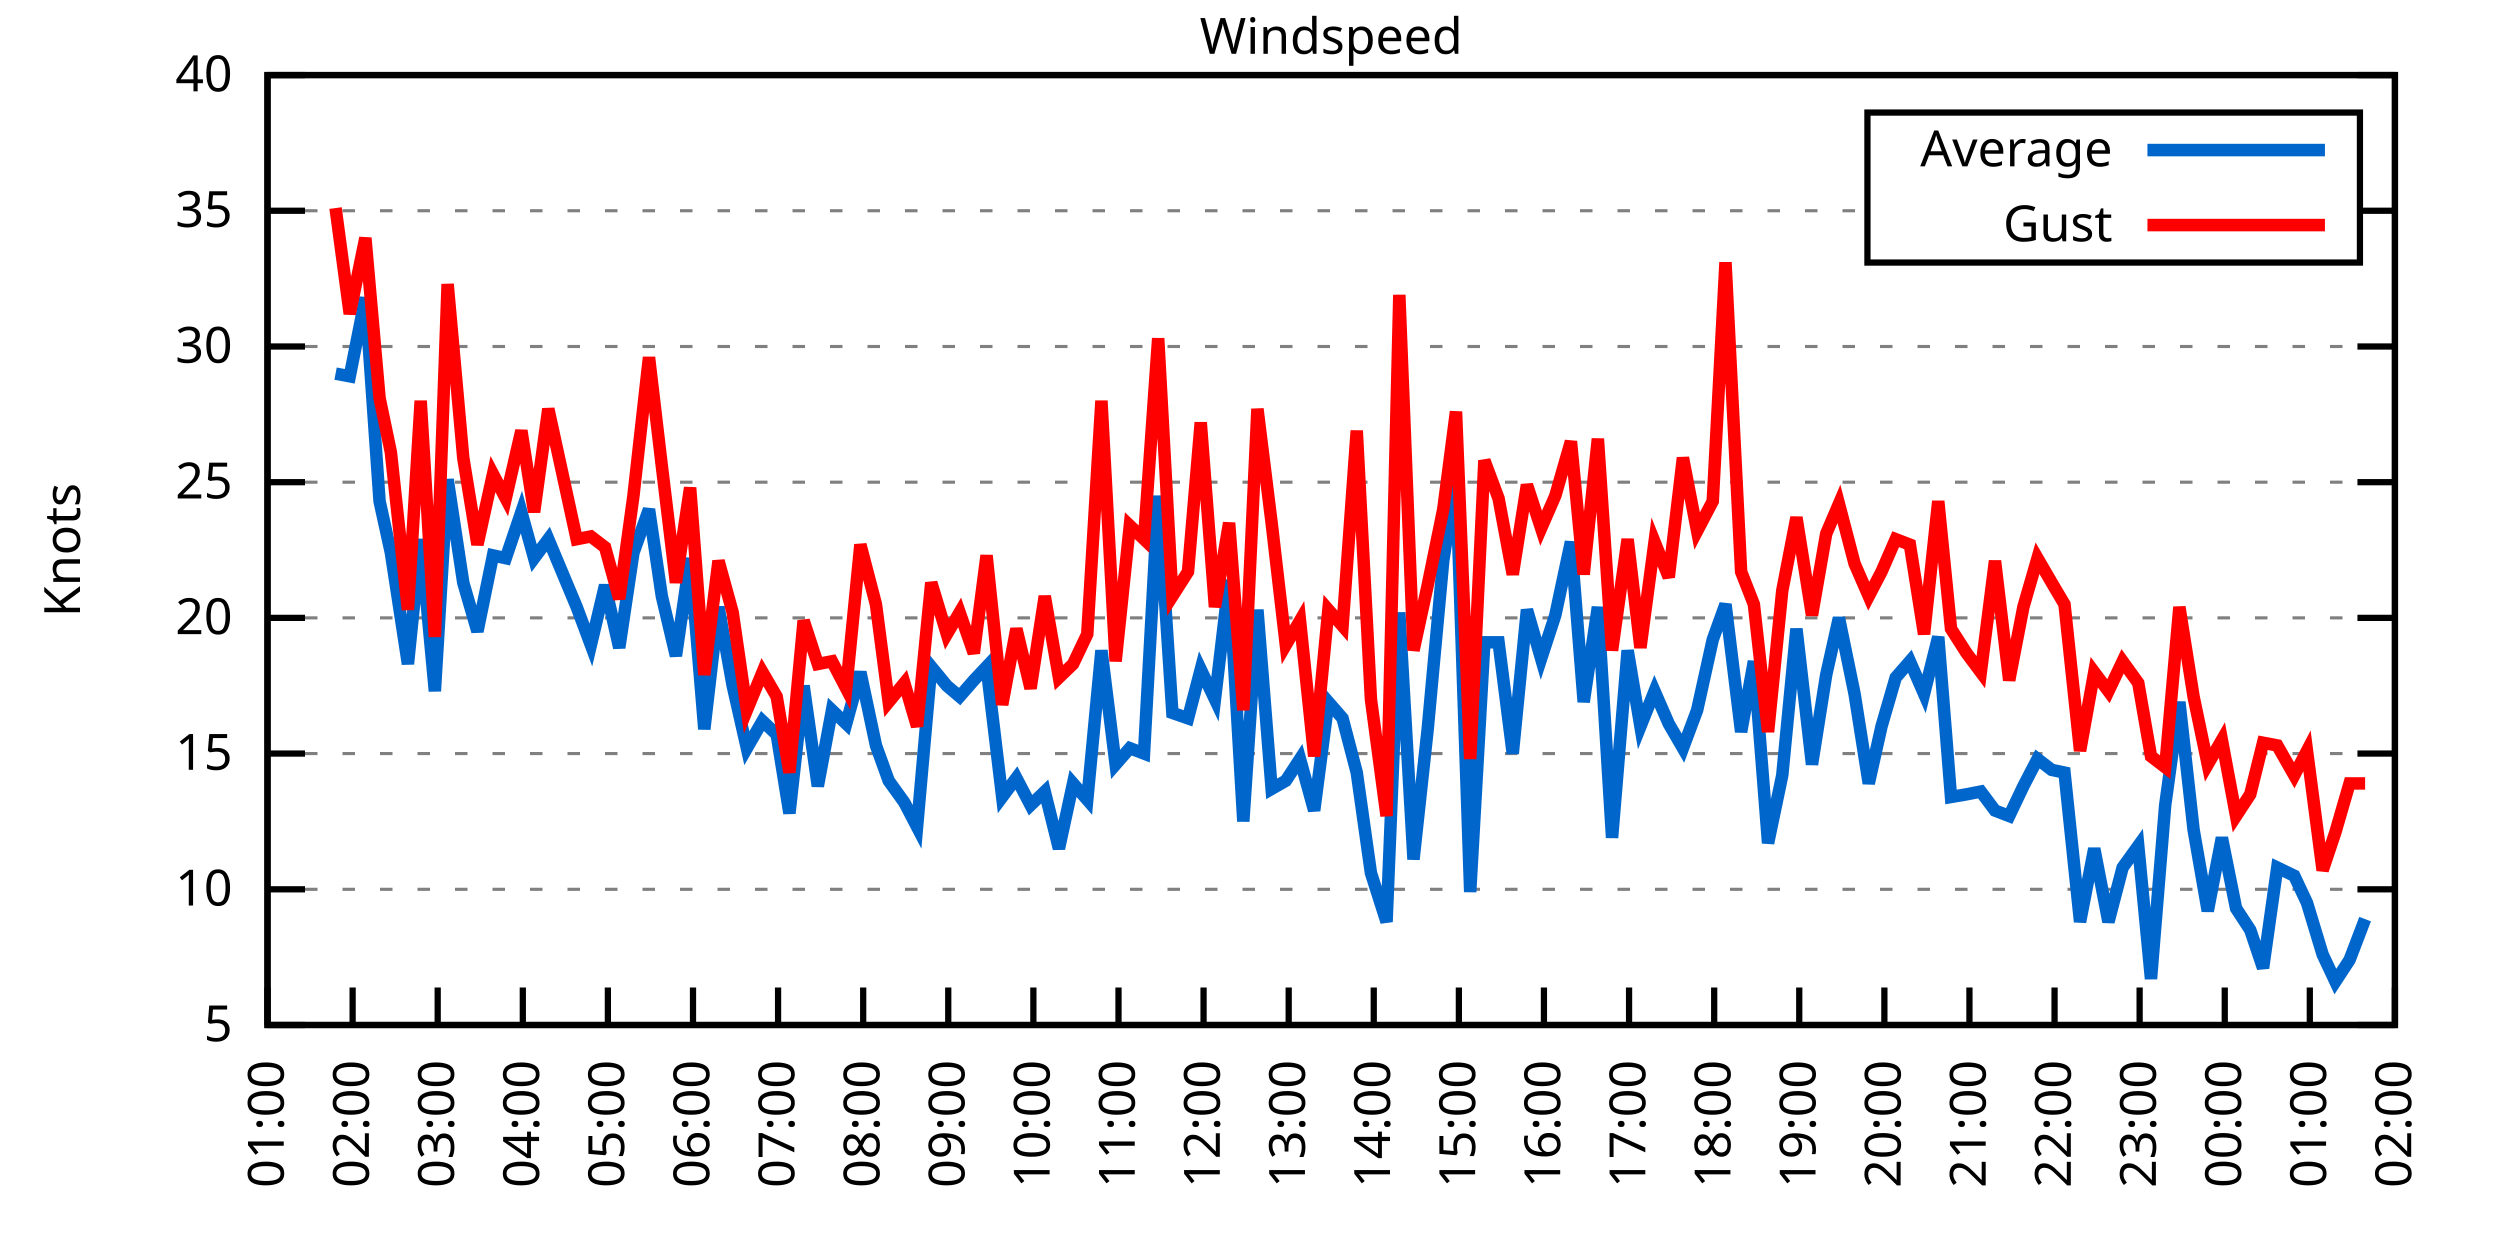
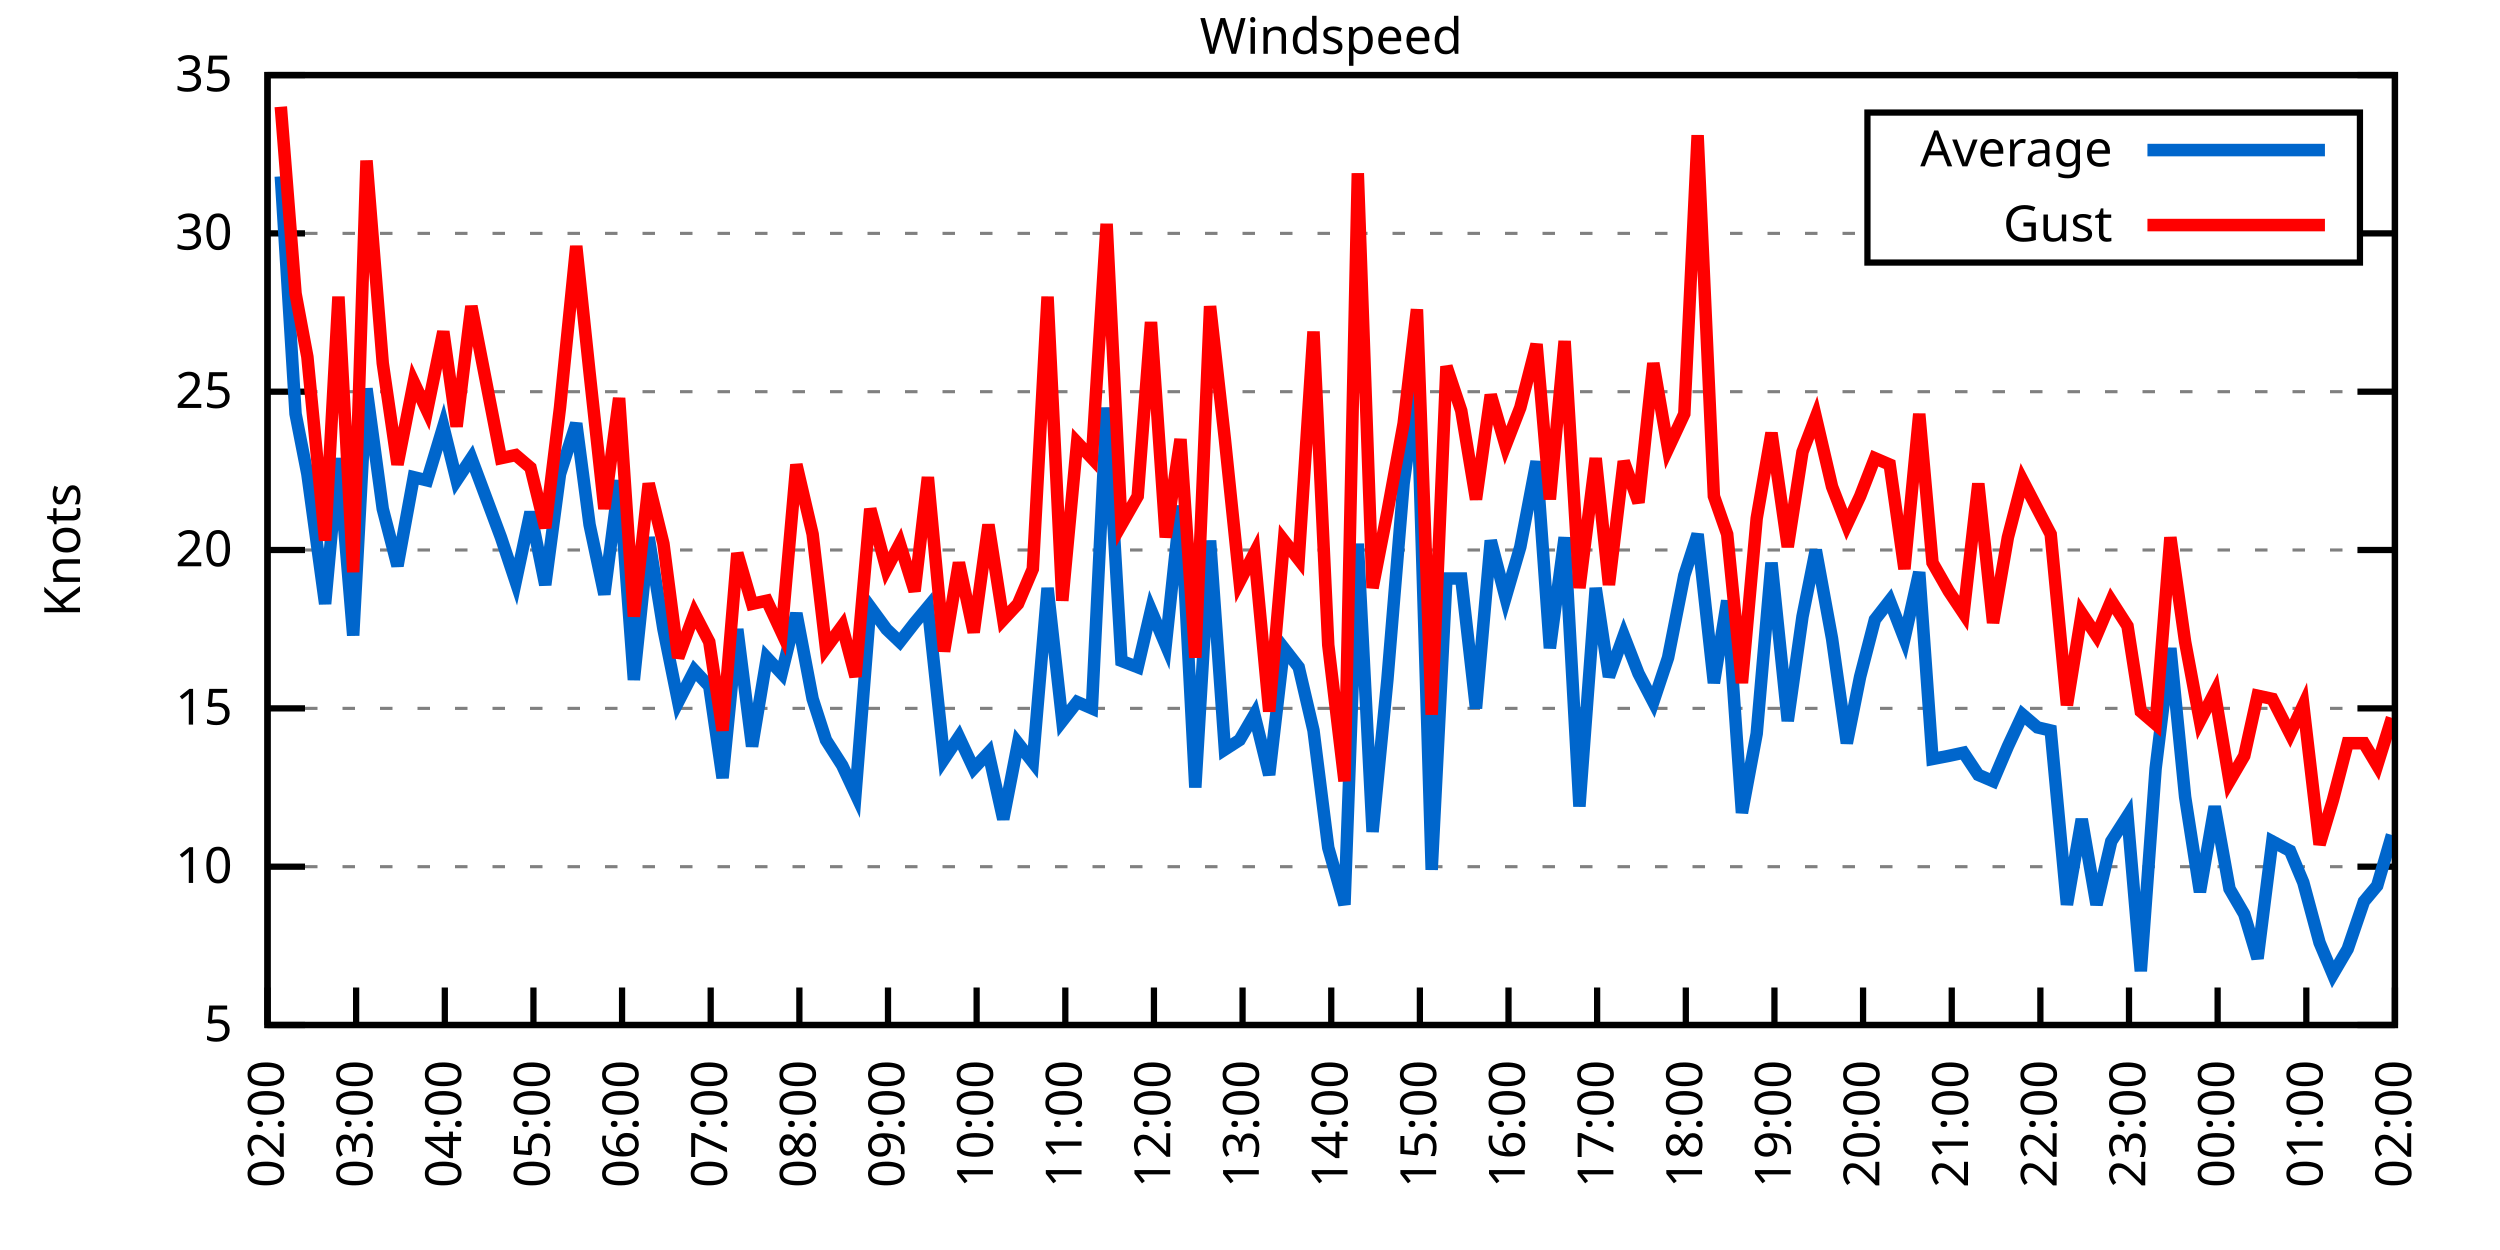
<svg xmlns="http://www.w3.org/2000/svg" xmlns:xlink="http://www.w3.org/1999/xlink" width="400" height="200" viewBox="0 0 400 200">
  <g id="gnuplot_canvas">
    <rect x="0" y="0" width="400" height="200" fill="none" />
    <defs>
      <circle id="gpDot" r="0.5" stroke-width="0.5" stroke="currentColor" />
      <path id="gpPt0" stroke-width="0.333" stroke="currentColor" d="M-1,0 h2 M0,-1 v2" />
      <path id="gpPt1" stroke-width="0.333" stroke="currentColor" d="M-1,-1 L1,1 M1,-1 L-1,1" />
      <path id="gpPt2" stroke-width="0.333" stroke="currentColor" d="M-1,0 L1,0 M0,-1 L0,1 M-1,-1 L1,1 M-1,1 L1,-1" />
      <rect id="gpPt3" stroke-width="0.333" stroke="currentColor" x="-1" y="-1" width="2" height="2" />
      <rect id="gpPt4" stroke-width="0.333" stroke="currentColor" fill="currentColor" x="-1" y="-1" width="2" height="2" />
      <circle id="gpPt5" stroke-width="0.333" stroke="currentColor" cx="0" cy="0" r="1" />
      <use xlink:href="#gpPt5" id="gpPt6" fill="currentColor" stroke="none" />
      <path id="gpPt7" stroke-width="0.333" stroke="currentColor" d="M0,-1.33 L-1.33,0.67 L1.33,0.67 z" />
      <use xlink:href="#gpPt7" id="gpPt8" fill="currentColor" stroke="none" />
      <use xlink:href="#gpPt7" id="gpPt9" stroke="currentColor" transform="rotate(180)" />
      <use xlink:href="#gpPt9" id="gpPt10" fill="currentColor" stroke="none" />
      <use xlink:href="#gpPt3" id="gpPt11" stroke="currentColor" transform="rotate(45)" />
      <use xlink:href="#gpPt11" id="gpPt12" fill="currentColor" stroke="none" />
      <path id="gpPt13" stroke-width="0.333" stroke="currentColor" d="M0,1.330 L1.265,0.411 L0.782,-1.067 L-0.782,-1.076 L-1.265,0.411 z" />
      <use xlink:href="#gpPt13" id="gpPt14" fill="currentColor" stroke="none" />
      <filter id="textbox" filterUnits="objectBoundingBox" x="0" y="0" height="1" width="1">
        <feFlood flood-color="white" flood-opacity="1" result="bgnd" />
        <feComposite in="SourceGraphic" in2="bgnd" operator="atop" />
      </filter>
      <filter id="greybox" filterUnits="objectBoundingBox" x="0" y="0" height="1" width="1">
        <feFlood flood-color="lightgrey" flood-opacity="1" result="grey" />
        <feComposite in="SourceGraphic" in2="grey" operator="atop" />
      </filter>
    </defs>
    <g fill="none" color="white" stroke="currentColor" stroke-width="1.00" stroke-linecap="butt" stroke-linejoin="miter">
</g>
    <g fill="none" color="black" stroke="currentColor" stroke-width="1.00" stroke-linecap="butt" stroke-linejoin="miter">
      <g stroke="none" shape-rendering="crispEdges">
        <polygon fill="rgb(255, 255, 255)" points="42.80,164.00 383.18,164.00 383.18,12.02 42.80,12.02 " />
      </g>
    </g>
    <g fill="none" color="black" stroke="currentColor" stroke-width="1.00" stroke-linecap="butt" stroke-linejoin="miter">
</g>
    <g fill="none" color="black" stroke="black" stroke-width="0.50" stroke-linecap="butt" stroke-linejoin="miter">
</g>
    <g fill="none" color="gray" stroke="currentColor" stroke-width="0.50" stroke-linecap="butt" stroke-linejoin="miter">
      <path stroke="gray" stroke-dasharray="2,4" class="gridline" d="M42.80,164.00 L383.19,164.00  " />
    </g>
    <g fill="none" color="gray" stroke="gray" stroke-width="1.00" stroke-linecap="butt" stroke-linejoin="miter">
</g>
    <g fill="none" color="black" stroke="currentColor" stroke-width="1.00" stroke-linecap="butt" stroke-linejoin="miter">
      <path stroke="black" d="M42.80,164.00 L48.80,164.00 M383.19,164.00 L377.19,164.00  " />
      <g transform="translate(37.20,166.60)" stroke="none" fill="black" font-family="Sans" font-size="8.00" text-anchor="end">
        <text>
          <tspan font-family="Sans"> 5</tspan>
        </text>
      </g>
    </g>
    <g fill="none" color="black" stroke="currentColor" stroke-width="1.00" stroke-linecap="butt" stroke-linejoin="miter">
</g>
    <g fill="none" color="black" stroke="black" stroke-width="0.50" stroke-linecap="butt" stroke-linejoin="miter">
</g>
    <g fill="none" color="gray" stroke="currentColor" stroke-width="0.50" stroke-linecap="butt" stroke-linejoin="miter">
-       <path stroke="gray" stroke-dasharray="2,4" class="gridline" d="M42.80,142.29 L383.19,142.29  " />
-     </g>
-     <g fill="none" color="gray" stroke="gray" stroke-width="1.00" stroke-linecap="butt" stroke-linejoin="miter">
- </g>
-     <g fill="none" color="black" stroke="currentColor" stroke-width="1.00" stroke-linecap="butt" stroke-linejoin="miter">
-       <path stroke="black" d="M42.80,142.29 L48.80,142.29 M383.19,142.29 L377.19,142.29  " />
-       <g transform="translate(37.20,144.89)" stroke="none" fill="black" font-family="Sans" font-size="8.00" text-anchor="end">
+       <path stroke="gray" stroke-dasharray="2,4" class="gridline" d="M42.80,138.67 L383.19,138.67  " />
+     </g>
+     <g fill="none" color="gray" stroke="gray" stroke-width="1.00" stroke-linecap="butt" stroke-linejoin="miter">
+ </g>
+     <g fill="none" color="black" stroke="currentColor" stroke-width="1.00" stroke-linecap="butt" stroke-linejoin="miter">
+       <path stroke="black" d="M42.80,138.67 L48.80,138.67 M383.19,138.67 L377.19,138.67  " />
+       <g transform="translate(37.20,141.27)" stroke="none" fill="black" font-family="Sans" font-size="8.00" text-anchor="end">
        <text>
          <tspan font-family="Sans"> 10</tspan>
        </text>
      </g>
    </g>
    <g fill="none" color="black" stroke="currentColor" stroke-width="1.00" stroke-linecap="butt" stroke-linejoin="miter">
</g>
    <g fill="none" color="black" stroke="black" stroke-width="0.50" stroke-linecap="butt" stroke-linejoin="miter">
</g>
    <g fill="none" color="gray" stroke="currentColor" stroke-width="0.50" stroke-linecap="butt" stroke-linejoin="miter">
-       <path stroke="gray" stroke-dasharray="2,4" class="gridline" d="M42.80,120.57 L383.19,120.57  " />
-     </g>
-     <g fill="none" color="gray" stroke="gray" stroke-width="1.00" stroke-linecap="butt" stroke-linejoin="miter">
- </g>
-     <g fill="none" color="black" stroke="currentColor" stroke-width="1.00" stroke-linecap="butt" stroke-linejoin="miter">
-       <path stroke="black" d="M42.80,120.57 L48.80,120.57 M383.19,120.57 L377.19,120.57  " />
-       <g transform="translate(37.20,123.17)" stroke="none" fill="black" font-family="Sans" font-size="8.00" text-anchor="end">
+       <path stroke="gray" stroke-dasharray="2,4" class="gridline" d="M42.80,113.34 L383.19,113.34  " />
+     </g>
+     <g fill="none" color="gray" stroke="gray" stroke-width="1.00" stroke-linecap="butt" stroke-linejoin="miter">
+ </g>
+     <g fill="none" color="black" stroke="currentColor" stroke-width="1.00" stroke-linecap="butt" stroke-linejoin="miter">
+       <path stroke="black" d="M42.80,113.34 L48.80,113.34 M383.19,113.34 L377.19,113.34  " />
+       <g transform="translate(37.20,115.94)" stroke="none" fill="black" font-family="Sans" font-size="8.00" text-anchor="end">
        <text>
          <tspan font-family="Sans"> 15</tspan>
        </text>
      </g>
    </g>
    <g fill="none" color="black" stroke="currentColor" stroke-width="1.00" stroke-linecap="butt" stroke-linejoin="miter">
</g>
    <g fill="none" color="black" stroke="black" stroke-width="0.50" stroke-linecap="butt" stroke-linejoin="miter">
</g>
    <g fill="none" color="gray" stroke="currentColor" stroke-width="0.50" stroke-linecap="butt" stroke-linejoin="miter">
-       <path stroke="gray" stroke-dasharray="2,4" class="gridline" d="M42.80,98.86 L383.19,98.86  " />
-     </g>
-     <g fill="none" color="gray" stroke="gray" stroke-width="1.00" stroke-linecap="butt" stroke-linejoin="miter">
- </g>
-     <g fill="none" color="black" stroke="currentColor" stroke-width="1.00" stroke-linecap="butt" stroke-linejoin="miter">
-       <path stroke="black" d="M42.80,98.86 L48.80,98.86 M383.19,98.86 L377.19,98.86  " />
-       <g transform="translate(37.20,101.46)" stroke="none" fill="black" font-family="Sans" font-size="8.00" text-anchor="end">
+       <path stroke="gray" stroke-dasharray="2,4" class="gridline" d="M42.80,88.00 L383.19,88.00  " />
+     </g>
+     <g fill="none" color="gray" stroke="gray" stroke-width="1.00" stroke-linecap="butt" stroke-linejoin="miter">
+ </g>
+     <g fill="none" color="black" stroke="currentColor" stroke-width="1.00" stroke-linecap="butt" stroke-linejoin="miter">
+       <path stroke="black" d="M42.80,88.00 L48.80,88.00 M383.19,88.00 L377.19,88.00  " />
+       <g transform="translate(37.20,90.60)" stroke="none" fill="black" font-family="Sans" font-size="8.00" text-anchor="end">
        <text>
          <tspan font-family="Sans"> 20</tspan>
        </text>
      </g>
    </g>
    <g fill="none" color="black" stroke="currentColor" stroke-width="1.00" stroke-linecap="butt" stroke-linejoin="miter">
</g>
    <g fill="none" color="black" stroke="black" stroke-width="0.50" stroke-linecap="butt" stroke-linejoin="miter">
</g>
    <g fill="none" color="gray" stroke="currentColor" stroke-width="0.50" stroke-linecap="butt" stroke-linejoin="miter">
-       <path stroke="gray" stroke-dasharray="2,4" class="gridline" d="M42.80,77.15 L383.19,77.15  " />
-     </g>
-     <g fill="none" color="gray" stroke="gray" stroke-width="1.00" stroke-linecap="butt" stroke-linejoin="miter">
- </g>
-     <g fill="none" color="black" stroke="currentColor" stroke-width="1.00" stroke-linecap="butt" stroke-linejoin="miter">
-       <path stroke="black" d="M42.80,77.15 L48.80,77.15 M383.19,77.15 L377.19,77.15  " />
-       <g transform="translate(37.20,79.75)" stroke="none" fill="black" font-family="Sans" font-size="8.00" text-anchor="end">
+       <path stroke="gray" stroke-dasharray="2,4" class="gridline" d="M42.80,62.67 L383.19,62.67  " />
+     </g>
+     <g fill="none" color="gray" stroke="gray" stroke-width="1.00" stroke-linecap="butt" stroke-linejoin="miter">
+ </g>
+     <g fill="none" color="black" stroke="currentColor" stroke-width="1.00" stroke-linecap="butt" stroke-linejoin="miter">
+       <path stroke="black" d="M42.80,62.67 L48.80,62.67 M383.19,62.67 L377.19,62.67  " />
+       <g transform="translate(37.20,65.27)" stroke="none" fill="black" font-family="Sans" font-size="8.00" text-anchor="end">
        <text>
          <tspan font-family="Sans"> 25</tspan>
        </text>
      </g>
    </g>
    <g fill="none" color="black" stroke="currentColor" stroke-width="1.00" stroke-linecap="butt" stroke-linejoin="miter">
</g>
    <g fill="none" color="black" stroke="black" stroke-width="0.50" stroke-linecap="butt" stroke-linejoin="miter">
</g>
    <g fill="none" color="gray" stroke="currentColor" stroke-width="0.50" stroke-linecap="butt" stroke-linejoin="miter">
-       <path stroke="gray" stroke-dasharray="2,4" class="gridline" d="M42.80,55.44 L383.19,55.44  " />
-     </g>
-     <g fill="none" color="gray" stroke="gray" stroke-width="1.00" stroke-linecap="butt" stroke-linejoin="miter">
- </g>
-     <g fill="none" color="black" stroke="currentColor" stroke-width="1.00" stroke-linecap="butt" stroke-linejoin="miter">
-       <path stroke="black" d="M42.80,55.44 L48.80,55.44 M383.19,55.44 L377.19,55.44  " />
-       <g transform="translate(37.20,58.04)" stroke="none" fill="black" font-family="Sans" font-size="8.00" text-anchor="end">
+       <path stroke="gray" stroke-dasharray="2,4" class="gridline" d="M42.80,37.34 L298.79,37.34 M377.59,37.34 L383.19,37.34  " />
+     </g>
+     <g fill="none" color="gray" stroke="gray" stroke-width="1.00" stroke-linecap="butt" stroke-linejoin="miter">
+ </g>
+     <g fill="none" color="black" stroke="currentColor" stroke-width="1.00" stroke-linecap="butt" stroke-linejoin="miter">
+       <path stroke="black" d="M42.80,37.34 L48.80,37.34 M383.19,37.34 L377.19,37.34  " />
+       <g transform="translate(37.20,39.94)" stroke="none" fill="black" font-family="Sans" font-size="8.00" text-anchor="end">
        <text>
          <tspan font-family="Sans"> 30</tspan>
-         </text>
-       </g>
-     </g>
-     <g fill="none" color="black" stroke="currentColor" stroke-width="1.00" stroke-linecap="butt" stroke-linejoin="miter">
- </g>
-     <g fill="none" color="black" stroke="black" stroke-width="0.50" stroke-linecap="butt" stroke-linejoin="miter">
- </g>
-     <g fill="none" color="gray" stroke="currentColor" stroke-width="0.50" stroke-linecap="butt" stroke-linejoin="miter">
-       <path stroke="gray" stroke-dasharray="2,4" class="gridline" d="M42.80,33.72 L298.79,33.72 M377.59,33.72 L383.19,33.72  " />
-     </g>
-     <g fill="none" color="gray" stroke="gray" stroke-width="1.00" stroke-linecap="butt" stroke-linejoin="miter">
- </g>
-     <g fill="none" color="black" stroke="currentColor" stroke-width="1.00" stroke-linecap="butt" stroke-linejoin="miter">
-       <path stroke="black" d="M42.80,33.72 L48.80,33.72 M383.19,33.72 L377.19,33.72  " />
-       <g transform="translate(37.20,36.32)" stroke="none" fill="black" font-family="Sans" font-size="8.00" text-anchor="end">
-         <text>
-           <tspan font-family="Sans"> 35</tspan>
        </text>
      </g>
    </g>
    <g fill="none" color="black" stroke="currentColor" stroke-width="1.00" stroke-linecap="butt" stroke-linejoin="miter">
</g>
    <g fill="none" color="black" stroke="black" stroke-width="0.50" stroke-linecap="butt" stroke-linejoin="miter">
</g>
    <g fill="none" color="gray" stroke="currentColor" stroke-width="0.50" stroke-linecap="butt" stroke-linejoin="miter">
      <path stroke="gray" stroke-dasharray="2,4" class="gridline" d="M42.80,12.01 L383.19,12.01  " />
    </g>
    <g fill="none" color="gray" stroke="gray" stroke-width="1.00" stroke-linecap="butt" stroke-linejoin="miter">
</g>
    <g fill="none" color="black" stroke="currentColor" stroke-width="1.00" stroke-linecap="butt" stroke-linejoin="miter">
      <path stroke="black" d="M42.80,12.01 L48.80,12.01 M383.19,12.01 L377.19,12.01  " />
      <g transform="translate(37.20,14.61)" stroke="none" fill="black" font-family="Sans" font-size="8.00" text-anchor="end">
        <text>
-           <tspan font-family="Sans"> 40</tspan>
+           <tspan font-family="Sans"> 35</tspan>
        </text>
      </g>
    </g>
    <g fill="none" color="black" stroke="currentColor" stroke-width="1.00" stroke-linecap="butt" stroke-linejoin="miter">
      <path stroke="black" d="M42.80,164.00 L42.80,158.00  " />
      <g transform="translate(45.40,169.60) rotate(270.00)" stroke="none" fill="black" font-family="Sans" font-size="8.00" text-anchor="end">
        <text>
-           <tspan font-family="Sans">01:00</tspan>
-         </text>
-       </g>
-     </g>
-     <g fill="none" color="black" stroke="currentColor" stroke-width="1.00" stroke-linecap="butt" stroke-linejoin="miter">
-       <path stroke="black" d="M56.42,164.00 L56.42,158.00  " />
-       <g transform="translate(59.02,169.60) rotate(270.00)" stroke="none" fill="black" font-family="Sans" font-size="8.00" text-anchor="end">
-         <text>
          <tspan font-family="Sans">02:00</tspan>
        </text>
      </g>
    </g>
    <g fill="none" color="black" stroke="currentColor" stroke-width="1.00" stroke-linecap="butt" stroke-linejoin="miter">
-       <path stroke="black" d="M70.03,164.00 L70.03,158.00  " />
-       <g transform="translate(72.63,169.60) rotate(270.00)" stroke="none" fill="black" font-family="Sans" font-size="8.00" text-anchor="end">
+       <path stroke="black" d="M56.98,164.00 L56.98,158.00  " />
+       <g transform="translate(59.58,169.60) rotate(270.00)" stroke="none" fill="black" font-family="Sans" font-size="8.00" text-anchor="end">
        <text>
          <tspan font-family="Sans">03:00</tspan>
        </text>
      </g>
    </g>
    <g fill="none" color="black" stroke="currentColor" stroke-width="1.00" stroke-linecap="butt" stroke-linejoin="miter">
-       <path stroke="black" d="M83.65,164.00 L83.65,158.00  " />
-       <g transform="translate(86.25,169.60) rotate(270.00)" stroke="none" fill="black" font-family="Sans" font-size="8.00" text-anchor="end">
+       <path stroke="black" d="M71.17,164.00 L71.17,158.00  " />
+       <g transform="translate(73.77,169.60) rotate(270.00)" stroke="none" fill="black" font-family="Sans" font-size="8.00" text-anchor="end">
        <text>
          <tspan font-family="Sans">04:00</tspan>
        </text>
      </g>
    </g>
    <g fill="none" color="black" stroke="currentColor" stroke-width="1.00" stroke-linecap="butt" stroke-linejoin="miter">
-       <path stroke="black" d="M97.26,164.00 L97.26,158.00  " />
-       <g transform="translate(99.86,169.60) rotate(270.00)" stroke="none" fill="black" font-family="Sans" font-size="8.00" text-anchor="end">
+       <path stroke="black" d="M85.35,164.00 L85.35,158.00  " />
+       <g transform="translate(87.95,169.60) rotate(270.00)" stroke="none" fill="black" font-family="Sans" font-size="8.00" text-anchor="end">
        <text>
          <tspan font-family="Sans">05:00</tspan>
        </text>
      </g>
    </g>
    <g fill="none" color="black" stroke="currentColor" stroke-width="1.00" stroke-linecap="butt" stroke-linejoin="miter">
-       <path stroke="black" d="M110.88,164.00 L110.88,158.00  " />
-       <g transform="translate(113.48,169.60) rotate(270.00)" stroke="none" fill="black" font-family="Sans" font-size="8.00" text-anchor="end">
+       <path stroke="black" d="M99.53,164.00 L99.53,158.00  " />
+       <g transform="translate(102.13,169.60) rotate(270.00)" stroke="none" fill="black" font-family="Sans" font-size="8.00" text-anchor="end">
        <text>
          <tspan font-family="Sans">06:00</tspan>
        </text>
      </g>
    </g>
    <g fill="none" color="black" stroke="currentColor" stroke-width="1.00" stroke-linecap="butt" stroke-linejoin="miter">
-       <path stroke="black" d="M124.49,164.00 L124.49,158.00  " />
-       <g transform="translate(127.09,169.60) rotate(270.00)" stroke="none" fill="black" font-family="Sans" font-size="8.00" text-anchor="end">
+       <path stroke="black" d="M113.71,164.00 L113.71,158.00  " />
+       <g transform="translate(116.31,169.60) rotate(270.00)" stroke="none" fill="black" font-family="Sans" font-size="8.00" text-anchor="end">
        <text>
          <tspan font-family="Sans">07:00</tspan>
        </text>
      </g>
    </g>
    <g fill="none" color="black" stroke="currentColor" stroke-width="1.00" stroke-linecap="butt" stroke-linejoin="miter">
-       <path stroke="black" d="M138.11,164.00 L138.11,158.00  " />
-       <g transform="translate(140.71,169.60) rotate(270.00)" stroke="none" fill="black" font-family="Sans" font-size="8.00" text-anchor="end">
+       <path stroke="black" d="M127.90,164.00 L127.90,158.00  " />
+       <g transform="translate(130.50,169.60) rotate(270.00)" stroke="none" fill="black" font-family="Sans" font-size="8.00" text-anchor="end">
        <text>
          <tspan font-family="Sans">08:00</tspan>
        </text>
      </g>
    </g>
    <g fill="none" color="black" stroke="currentColor" stroke-width="1.00" stroke-linecap="butt" stroke-linejoin="miter">
-       <path stroke="black" d="M151.72,164.00 L151.72,158.00  " />
-       <g transform="translate(154.32,169.60) rotate(270.00)" stroke="none" fill="black" font-family="Sans" font-size="8.00" text-anchor="end">
+       <path stroke="black" d="M142.08,164.00 L142.08,158.00  " />
+       <g transform="translate(144.68,169.60) rotate(270.00)" stroke="none" fill="black" font-family="Sans" font-size="8.00" text-anchor="end">
        <text>
          <tspan font-family="Sans">09:00</tspan>
        </text>
      </g>
    </g>
    <g fill="none" color="black" stroke="currentColor" stroke-width="1.00" stroke-linecap="butt" stroke-linejoin="miter">
-       <path stroke="black" d="M165.34,164.00 L165.34,158.00  " />
-       <g transform="translate(167.94,169.60) rotate(270.00)" stroke="none" fill="black" font-family="Sans" font-size="8.00" text-anchor="end">
+       <path stroke="black" d="M156.26,164.00 L156.26,158.00  " />
+       <g transform="translate(158.86,169.60) rotate(270.00)" stroke="none" fill="black" font-family="Sans" font-size="8.00" text-anchor="end">
        <text>
          <tspan font-family="Sans">10:00</tspan>
        </text>
      </g>
    </g>
    <g fill="none" color="black" stroke="currentColor" stroke-width="1.00" stroke-linecap="butt" stroke-linejoin="miter">
-       <path stroke="black" d="M178.96,164.00 L178.96,158.00  " />
-       <g transform="translate(181.56,169.60) rotate(270.00)" stroke="none" fill="black" font-family="Sans" font-size="8.00" text-anchor="end">
+       <path stroke="black" d="M170.45,164.00 L170.45,158.00  " />
+       <g transform="translate(173.05,169.60) rotate(270.00)" stroke="none" fill="black" font-family="Sans" font-size="8.00" text-anchor="end">
        <text>
          <tspan font-family="Sans">11:00</tspan>
        </text>
      </g>
    </g>
    <g fill="none" color="black" stroke="currentColor" stroke-width="1.00" stroke-linecap="butt" stroke-linejoin="miter">
-       <path stroke="black" d="M192.57,164.00 L192.57,158.00  " />
-       <g transform="translate(195.17,169.60) rotate(270.00)" stroke="none" fill="black" font-family="Sans" font-size="8.00" text-anchor="end">
+       <path stroke="black" d="M184.63,164.00 L184.63,158.00  " />
+       <g transform="translate(187.23,169.60) rotate(270.00)" stroke="none" fill="black" font-family="Sans" font-size="8.00" text-anchor="end">
        <text>
          <tspan font-family="Sans">12:00</tspan>
        </text>
      </g>
    </g>
    <g fill="none" color="black" stroke="currentColor" stroke-width="1.00" stroke-linecap="butt" stroke-linejoin="miter">
-       <path stroke="black" d="M206.19,164.00 L206.19,158.00  " />
-       <g transform="translate(208.79,169.60) rotate(270.00)" stroke="none" fill="black" font-family="Sans" font-size="8.00" text-anchor="end">
+       <path stroke="black" d="M198.81,164.00 L198.81,158.00  " />
+       <g transform="translate(201.41,169.60) rotate(270.00)" stroke="none" fill="black" font-family="Sans" font-size="8.00" text-anchor="end">
        <text>
          <tspan font-family="Sans">13:00</tspan>
        </text>
      </g>
    </g>
    <g fill="none" color="black" stroke="currentColor" stroke-width="1.00" stroke-linecap="butt" stroke-linejoin="miter">
-       <path stroke="black" d="M219.80,164.00 L219.80,158.00  " />
-       <g transform="translate(222.40,169.60) rotate(270.00)" stroke="none" fill="black" font-family="Sans" font-size="8.00" text-anchor="end">
+       <path stroke="black" d="M213.00,164.00 L213.00,158.00  " />
+       <g transform="translate(215.60,169.60) rotate(270.00)" stroke="none" fill="black" font-family="Sans" font-size="8.00" text-anchor="end">
        <text>
          <tspan font-family="Sans">14:00</tspan>
        </text>
      </g>
    </g>
    <g fill="none" color="black" stroke="currentColor" stroke-width="1.00" stroke-linecap="butt" stroke-linejoin="miter">
-       <path stroke="black" d="M233.42,164.00 L233.42,158.00  " />
-       <g transform="translate(236.02,169.60) rotate(270.00)" stroke="none" fill="black" font-family="Sans" font-size="8.00" text-anchor="end">
+       <path stroke="black" d="M227.18,164.00 L227.18,158.00  " />
+       <g transform="translate(229.78,169.60) rotate(270.00)" stroke="none" fill="black" font-family="Sans" font-size="8.00" text-anchor="end">
        <text>
          <tspan font-family="Sans">15:00</tspan>
        </text>
      </g>
    </g>
    <g fill="none" color="black" stroke="currentColor" stroke-width="1.00" stroke-linecap="butt" stroke-linejoin="miter">
-       <path stroke="black" d="M247.03,164.00 L247.03,158.00  " />
-       <g transform="translate(249.63,169.60) rotate(270.00)" stroke="none" fill="black" font-family="Sans" font-size="8.00" text-anchor="end">
+       <path stroke="black" d="M241.36,164.00 L241.36,158.00  " />
+       <g transform="translate(243.96,169.60) rotate(270.00)" stroke="none" fill="black" font-family="Sans" font-size="8.00" text-anchor="end">
        <text>
          <tspan font-family="Sans">16:00</tspan>
        </text>
      </g>
    </g>
    <g fill="none" color="black" stroke="currentColor" stroke-width="1.00" stroke-linecap="butt" stroke-linejoin="miter">
-       <path stroke="black" d="M260.65,164.00 L260.65,158.00  " />
-       <g transform="translate(263.25,169.60) rotate(270.00)" stroke="none" fill="black" font-family="Sans" font-size="8.00" text-anchor="end">
+       <path stroke="black" d="M255.54,164.00 L255.54,158.00  " />
+       <g transform="translate(258.14,169.60) rotate(270.00)" stroke="none" fill="black" font-family="Sans" font-size="8.00" text-anchor="end">
        <text>
          <tspan font-family="Sans">17:00</tspan>
        </text>
      </g>
    </g>
    <g fill="none" color="black" stroke="currentColor" stroke-width="1.00" stroke-linecap="butt" stroke-linejoin="miter">
-       <path stroke="black" d="M274.27,164.00 L274.27,158.00  " />
-       <g transform="translate(276.87,169.60) rotate(270.00)" stroke="none" fill="black" font-family="Sans" font-size="8.00" text-anchor="end">
+       <path stroke="black" d="M269.73,164.00 L269.73,158.00  " />
+       <g transform="translate(272.33,169.60) rotate(270.00)" stroke="none" fill="black" font-family="Sans" font-size="8.00" text-anchor="end">
        <text>
          <tspan font-family="Sans">18:00</tspan>
        </text>
      </g>
    </g>
    <g fill="none" color="black" stroke="currentColor" stroke-width="1.00" stroke-linecap="butt" stroke-linejoin="miter">
-       <path stroke="black" d="M287.88,164.00 L287.88,158.00  " />
-       <g transform="translate(290.48,169.60) rotate(270.00)" stroke="none" fill="black" font-family="Sans" font-size="8.00" text-anchor="end">
+       <path stroke="black" d="M283.91,164.00 L283.91,158.00  " />
+       <g transform="translate(286.51,169.60) rotate(270.00)" stroke="none" fill="black" font-family="Sans" font-size="8.00" text-anchor="end">
        <text>
          <tspan font-family="Sans">19:00</tspan>
        </text>
      </g>
    </g>
    <g fill="none" color="black" stroke="currentColor" stroke-width="1.00" stroke-linecap="butt" stroke-linejoin="miter">
-       <path stroke="black" d="M301.50,164.00 L301.50,158.00  " />
-       <g transform="translate(304.10,169.60) rotate(270.00)" stroke="none" fill="black" font-family="Sans" font-size="8.00" text-anchor="end">
+       <path stroke="black" d="M298.09,164.00 L298.09,158.00  " />
+       <g transform="translate(300.69,169.60) rotate(270.00)" stroke="none" fill="black" font-family="Sans" font-size="8.00" text-anchor="end">
        <text>
          <tspan font-family="Sans">20:00</tspan>
        </text>
      </g>
    </g>
    <g fill="none" color="black" stroke="currentColor" stroke-width="1.00" stroke-linecap="butt" stroke-linejoin="miter">
-       <path stroke="black" d="M315.11,164.00 L315.11,158.00  " />
-       <g transform="translate(317.71,169.60) rotate(270.00)" stroke="none" fill="black" font-family="Sans" font-size="8.00" text-anchor="end">
+       <path stroke="black" d="M312.28,164.00 L312.28,158.00  " />
+       <g transform="translate(314.88,169.60) rotate(270.00)" stroke="none" fill="black" font-family="Sans" font-size="8.00" text-anchor="end">
        <text>
          <tspan font-family="Sans">21:00</tspan>
        </text>
      </g>
    </g>
    <g fill="none" color="black" stroke="currentColor" stroke-width="1.00" stroke-linecap="butt" stroke-linejoin="miter">
-       <path stroke="black" d="M328.73,164.00 L328.73,158.00  " />
-       <g transform="translate(331.33,169.60) rotate(270.00)" stroke="none" fill="black" font-family="Sans" font-size="8.00" text-anchor="end">
+       <path stroke="black" d="M326.46,164.00 L326.46,158.00  " />
+       <g transform="translate(329.06,169.60) rotate(270.00)" stroke="none" fill="black" font-family="Sans" font-size="8.00" text-anchor="end">
        <text>
          <tspan font-family="Sans">22:00</tspan>
        </text>
      </g>
    </g>
    <g fill="none" color="black" stroke="currentColor" stroke-width="1.00" stroke-linecap="butt" stroke-linejoin="miter">
-       <path stroke="black" d="M342.34,164.00 L342.34,158.00  " />
-       <g transform="translate(344.94,169.60) rotate(270.00)" stroke="none" fill="black" font-family="Sans" font-size="8.00" text-anchor="end">
+       <path stroke="black" d="M340.64,164.00 L340.64,158.00  " />
+       <g transform="translate(343.24,169.60) rotate(270.00)" stroke="none" fill="black" font-family="Sans" font-size="8.00" text-anchor="end">
        <text>
          <tspan font-family="Sans">23:00</tspan>
        </text>
      </g>
    </g>
    <g fill="none" color="black" stroke="currentColor" stroke-width="1.00" stroke-linecap="butt" stroke-linejoin="miter">
-       <path stroke="black" d="M355.96,164.00 L355.96,158.00  " />
-       <g transform="translate(358.56,169.60) rotate(270.00)" stroke="none" fill="black" font-family="Sans" font-size="8.00" text-anchor="end">
+       <path stroke="black" d="M354.82,164.00 L354.82,158.00  " />
+       <g transform="translate(357.42,169.60) rotate(270.00)" stroke="none" fill="black" font-family="Sans" font-size="8.00" text-anchor="end">
        <text>
          <tspan font-family="Sans">00:00</tspan>
        </text>
      </g>
    </g>
    <g fill="none" color="black" stroke="currentColor" stroke-width="1.00" stroke-linecap="butt" stroke-linejoin="miter">
-       <path stroke="black" d="M369.57,164.00 L369.57,158.00  " />
-       <g transform="translate(372.17,169.60) rotate(270.00)" stroke="none" fill="black" font-family="Sans" font-size="8.00" text-anchor="end">
+       <path stroke="black" d="M369.01,164.00 L369.01,158.00  " />
+       <g transform="translate(371.61,169.60) rotate(270.00)" stroke="none" fill="black" font-family="Sans" font-size="8.00" text-anchor="end">
        <text>
          <tspan font-family="Sans">01:00</tspan>
        </text>
      </g>
    </g>
    <g fill="none" color="black" stroke="currentColor" stroke-width="1.00" stroke-linecap="butt" stroke-linejoin="miter">
      <path stroke="black" d="M383.19,164.00 L383.19,158.00  " />
      <g transform="translate(385.79,169.60) rotate(270.00)" stroke="none" fill="black" font-family="Sans" font-size="8.00" text-anchor="end">
        <text>
          <tspan font-family="Sans">02:00</tspan>
        </text>
      </g>
    </g>
    <g fill="none" color="black" stroke="currentColor" stroke-width="1.00" stroke-linecap="butt" stroke-linejoin="miter">
</g>
    <g fill="none" color="black" stroke="currentColor" stroke-width="1.00" stroke-linecap="butt" stroke-linejoin="miter">
      <path stroke="black" d="M42.80,12.01 L42.80,164.00 L383.19,164.00 L383.19,12.01 L42.80,12.01 Z  " />
    </g>
    <g fill="none" color="black" stroke="currentColor" stroke-width="1.00" stroke-linecap="butt" stroke-linejoin="miter">
</g>
    <g fill="none" color="black" stroke="currentColor" stroke-width="1.00" stroke-linecap="butt" stroke-linejoin="miter">
      <path stroke="black" d="M298.79,42.01 L298.79,18.01 L377.59,18.01 L377.59,42.01 L298.79,42.01 Z  " />
    </g>
    <g id="Windspeed_plot_1">
      <g fill="none" color="white" stroke="black" stroke-width="2.00" stroke-linecap="butt" stroke-linejoin="miter">
</g>
      <g fill="none" color="black" stroke="currentColor" stroke-width="2.00" stroke-linecap="butt" stroke-linejoin="miter">
        <g transform="translate(337.99,26.61)" stroke="none" fill="black" font-family="Sans" font-size="8.00" text-anchor="end">
          <text>
            <tspan font-family="Sans">Average</tspan>
          </text>
        </g>
      </g>
      <g fill="none" color="black" stroke="currentColor" stroke-width="2.00" stroke-linecap="butt" stroke-linejoin="miter">
-         <path stroke="rgb(  0, 102, 204)" d="M343.59,24.01 L371.99,24.01 M53.69,59.78 L55.96,60.21 L58.46,47.62 L60.73,80.19 L62.54,88.44 L65.27,106.24   L67.31,86.27 L69.58,110.59 L71.62,76.71 L74.12,93.22 L76.39,101.03 L78.88,88.87 L80.92,89.31 L83.42,81.93   L85.46,89.31 L87.73,86.27 L92.27,97.12 L94.54,103.20 L96.81,93.65 L99.08,103.64 L101.35,88.44 L103.84,81.49   L105.89,95.39 L108.15,104.94 L110.42,89.31 L112.69,116.67 L114.96,97.12 L117.23,109.72 L119.50,119.71 L122.00,115.36   L124.27,117.53 L126.31,130.13 L128.58,109.72 L130.85,125.79 L133.12,113.63 L135.39,115.80 L137.66,107.55 L140.15,119.27   L142.19,124.92 L144.69,128.39 L146.73,132.30 L149.00,106.68 L151.50,109.72 L153.54,111.45 L155.81,108.85 L157.85,106.68   L160.35,127.52 L162.62,124.48 L164.89,128.83 L167.16,126.65 L169.43,135.77 L171.69,125.35 L173.96,127.96 L176.23,104.07   L178.50,122.31 L180.77,119.71 L183.04,120.57 L185.31,79.32 L187.58,114.06 L190.08,114.93 L192.12,107.11 L194.39,111.89   L196.66,92.78 L198.93,131.43 L201.19,97.56 L203.46,126.22 L205.73,124.92 L208.00,121.44 L210.27,129.69 L212.54,112.32   L214.81,114.93 L217.08,123.61 L219.35,139.68 L221.85,147.50 L223.89,97.99 L226.16,137.51 L228.43,116.67 L230.92,89.74   L232.96,76.28 L235.23,142.72 L237.50,102.77 L239.77,102.77 L242.04,120.57 L244.31,97.56 L246.58,105.38 L248.85,98.43   L251.35,86.70 L253.39,112.32 L255.66,97.12 L257.93,134.04 L260.42,104.07 L262.47,116.23 L264.73,110.59 L267.00,115.80   L269.27,119.71 L271.54,113.63 L274.04,102.34 L276.08,96.69 L278.58,117.10 L280.62,105.81 L282.89,134.90 L285.16,124.05   L287.43,100.60 L289.92,122.31 L292.19,107.98 L294.23,98.86 L296.73,111.02 L299.00,125.35 L301.04,116.23 L303.31,108.42   L305.58,105.81 L307.85,111.02 L310.12,101.90 L312.16,127.52 L314.66,127.09 L316.93,126.65 L319.20,129.69 L321.47,130.56   L323.74,125.79 L326.00,121.44 L328.27,123.18 L330.32,123.61 L332.81,147.50 L335.08,135.77 L337.35,147.50 L339.62,138.81   L342.12,135.34 L344.16,156.62 L346.43,128.83 L348.70,112.32 L350.97,132.73 L353.24,145.76 L355.50,134.04 L357.77,145.33   L360.04,148.80 L362.09,154.88 L364.36,138.81 L367.08,140.12 L369.12,144.46 L371.62,152.71 L373.66,157.05 L375.93,153.58   L378.42,147.06  " />
+         <path stroke="rgb(  0, 102, 204)" d="M343.59,24.01 L371.99,24.01 M44.93,28.22 L47.29,66.22 L49.18,75.85 L52.02,96.62 L54.15,73.31 L56.51,101.68   L58.64,62.17 L61.24,81.42 L63.60,90.54 L66.20,76.35 L68.33,76.86 L70.93,68.25 L73.06,76.86 L75.42,73.31   L80.15,85.98 L82.51,93.07 L84.88,81.93 L87.24,93.58 L89.60,75.85 L92.20,67.74 L94.33,83.95 L96.70,95.10   L99.06,76.86 L101.42,108.78 L103.79,85.98 L106.15,100.67 L108.51,112.32 L111.11,107.26 L113.48,109.79 L115.61,124.48   L117.97,100.67 L120.33,119.42 L122.70,105.23 L125.06,107.76 L127.42,98.14 L130.02,111.82 L132.15,118.40 L134.75,122.46   L136.88,127.02 L139.24,97.12 L141.84,100.67 L143.97,102.70 L146.34,99.66 L148.46,97.12 L151.06,121.44 L153.43,117.90   L155.79,122.96 L158.15,120.43 L160.52,131.07 L162.88,118.91 L165.25,121.95 L167.61,94.08 L169.97,115.36 L172.34,112.32   L174.70,113.34 L177.06,65.21 L179.43,105.74 L182.03,106.75 L184.16,97.63 L186.52,103.20 L188.88,80.91 L191.25,126.00   L193.61,86.49 L195.98,119.92 L198.34,118.40 L200.70,114.35 L203.07,123.98 L205.43,103.71 L207.79,106.75 L210.16,116.88   L212.52,135.63 L215.12,144.75 L217.25,86.99 L219.61,133.10 L221.98,108.78 L224.58,77.37 L226.71,61.66 L229.07,139.17   L231.43,92.56 L233.80,92.56 L236.16,113.34 L238.52,86.49 L240.89,95.60 L243.25,87.50 L245.85,73.82 L247.98,103.71   L250.34,85.98 L252.71,129.04 L255.31,94.08 L257.43,108.27 L259.80,101.68 L262.16,107.76 L264.53,112.32 L266.89,105.23   L269.49,92.06 L271.62,85.47 L274.22,109.28 L276.35,96.11 L278.71,130.06 L281.07,117.39 L283.44,90.03 L286.04,115.36   L288.40,98.64 L290.53,88.00 L293.13,102.19 L295.49,118.91 L297.62,108.27 L299.98,99.15 L302.35,96.11 L304.71,102.19   L307.08,91.55 L309.20,121.44 L311.80,120.94 L314.17,120.43 L316.53,123.98 L318.89,124.99 L321.26,119.42 L323.62,114.35   L325.99,116.38 L328.11,116.88 L330.71,144.75 L333.08,131.07 L335.44,144.75 L337.80,134.62 L340.40,130.56 L342.53,155.39   L344.90,122.96 L347.26,103.71 L349.62,127.52 L351.99,142.72 L354.35,129.04 L356.72,142.21 L359.08,146.27 L361.21,153.36   L363.57,134.62 L366.41,136.14 L368.53,141.20 L371.13,150.83 L373.26,155.89 L375.63,151.84 L378.23,144.24 L380.35,141.71   L382.72,133.60  " />
      </g>
    </g>
    <g id="Windspeed_plot_2">
      <g fill="none" color="black" stroke="currentColor" stroke-width="2.00" stroke-linecap="butt" stroke-linejoin="miter">
        <g transform="translate(337.99,38.61)" stroke="none" fill="black" font-family="Sans" font-size="8.00" text-anchor="end">
          <text>
            <tspan font-family="Sans">Gust</tspan>
          </text>
        </g>
      </g>
      <g fill="none" color="black" stroke="currentColor" stroke-width="2.00" stroke-linecap="butt" stroke-linejoin="miter">
-         <path stroke="rgb(255,   0,   0)" d="M343.59,36.01 L371.99,36.01 M53.69,33.29 L55.96,50.22 L58.46,38.07 L60.73,63.69 L62.54,72.37 L65.27,97.56   L67.31,64.12 L69.58,101.90 L71.62,45.45 L74.12,73.24 L76.39,87.14 L78.88,75.85 L80.92,79.75 L83.42,68.90   L85.46,81.93 L87.73,65.42 L92.27,86.27 L94.54,85.83 L96.81,87.57 L99.08,95.82 L101.35,79.32 L103.84,57.17   L105.89,74.54 L108.15,93.22 L110.42,78.02 L112.69,107.98 L114.96,89.74 L117.23,97.99 L119.50,113.63 L122.00,107.55   L124.27,111.45 L126.31,123.61 L128.58,99.30 L130.85,106.24 L133.12,105.81 L135.39,110.15 L137.66,87.14 L140.15,96.69   L142.19,112.32 L144.69,109.28 L146.73,116.23 L149.00,93.22 L151.50,101.47 L153.54,97.99 L155.81,104.51 L157.85,88.87   L160.35,112.76 L162.62,100.60 L164.89,110.15 L167.16,95.39 L169.43,108.42 L171.69,106.24 L173.96,101.47 L176.23,64.12   L178.50,105.81 L180.77,84.10 L183.04,86.27 L185.31,54.13 L187.58,95.39 L190.08,91.48 L192.12,67.59 L194.39,97.12   L196.66,83.66 L198.93,113.63 L201.19,65.42 L203.46,83.66 L205.73,103.20 L208.00,99.30 L210.27,121.01 L212.54,97.56   L214.81,100.16 L217.08,68.90 L219.35,111.89 L221.85,130.56 L223.89,47.18 L226.16,104.07 L228.43,93.65 L230.92,81.49   L232.96,65.86 L235.23,121.44 L237.50,73.67 L239.77,79.75 L242.04,91.91 L244.31,77.58 L246.58,84.53 L248.85,79.32   L251.35,70.63 L253.39,91.91 L255.66,70.20 L257.93,104.07 L260.42,86.27 L262.47,103.64 L264.73,86.70 L267.00,92.35   L269.27,73.24 L271.54,84.97 L274.04,80.19 L276.08,41.97 L278.58,91.48 L280.62,96.69 L282.89,117.10 L285.16,94.52   L287.43,82.79 L289.92,98.43 L292.19,85.40 L294.23,80.62 L296.73,90.18 L299.00,95.39 L301.04,91.48 L303.31,86.27   L305.58,87.14 L307.85,101.47 L310.12,80.19 L312.16,100.60 L314.66,104.51 L316.93,107.55 L319.20,89.74 L321.47,108.85   L323.74,97.12 L326.00,89.31 L328.27,93.22 L330.32,96.69 L332.81,120.14 L335.08,107.55 L337.35,110.59 L339.62,105.81   L342.12,109.28 L344.16,121.01 L346.43,122.75 L348.70,97.12 L350.97,111.45 L353.24,122.31 L355.50,118.40 L357.77,130.56   L360.04,127.09 L362.09,118.84 L364.36,119.27 L367.08,124.05 L369.12,120.14 L371.62,139.25 L373.66,133.17 L375.93,125.35   L378.42,125.35  " />
+         <path stroke="rgb(255,   0,   0)" d="M343.59,36.01 L371.99,36.01 M44.93,17.08 L47.29,46.97 L49.18,57.10 L52.02,86.49 L54.15,47.47 L56.51,91.55   L58.64,25.69 L61.24,58.11 L63.60,74.33 L66.20,61.15 L68.33,65.71 L70.93,53.05 L73.06,68.25 L75.42,48.99   L80.15,73.31 L82.51,72.81 L84.88,74.83 L87.24,84.46 L89.60,65.21 L92.20,39.37 L94.33,59.63 L96.70,81.42   L99.06,63.69 L101.42,98.64 L103.79,77.37 L106.15,86.99 L108.51,105.23 L111.11,98.14 L113.48,102.70 L115.61,116.88   L117.97,88.51 L120.33,96.62 L122.70,96.11 L125.06,101.18 L127.42,74.33 L130.02,85.47 L132.15,103.71 L134.75,100.16   L136.88,108.27 L139.24,81.42 L141.84,91.04 L143.97,86.99 L146.34,94.59 L148.46,76.35 L151.06,104.22 L153.43,90.03   L155.79,101.18 L158.15,83.95 L160.52,99.15 L162.88,96.62 L165.25,91.04 L167.61,47.47 L169.97,96.11 L172.34,70.78   L174.70,73.31 L177.06,35.82 L179.43,83.95 L182.03,79.39 L184.16,51.53 L186.52,85.98 L188.88,70.27 L191.25,105.23   L193.61,48.99 L195.98,70.27 L198.34,93.07 L200.70,88.51 L203.07,113.84 L205.43,86.49 L207.79,89.52 L210.16,53.05   L212.52,103.20 L215.12,124.99 L217.25,27.72 L219.61,94.08 L221.98,81.93 L224.58,67.74 L226.71,49.50 L229.07,114.35   L231.43,58.62 L233.80,65.71 L236.16,79.90 L238.52,63.18 L240.89,71.29 L243.25,65.21 L245.85,55.07 L247.98,79.90   L250.34,54.57 L252.71,94.08 L255.31,73.31 L257.43,93.58 L259.80,73.82 L262.16,80.41 L264.53,58.11 L266.89,71.79   L269.49,66.22 L271.62,21.64 L274.22,79.39 L276.35,85.47 L278.71,109.28 L281.07,82.94 L283.44,69.26 L286.04,87.50   L288.40,72.30 L290.53,66.73 L293.13,77.87 L295.49,83.95 L297.62,79.39 L299.98,73.31 L302.35,74.33 L304.71,91.04   L307.08,66.22 L309.20,90.03 L311.80,94.59 L314.17,98.14 L316.53,77.37 L318.89,99.66 L321.26,85.98 L323.62,76.86   L325.99,81.42 L328.11,85.47 L330.71,112.83 L333.08,98.14 L335.44,101.68 L337.80,96.11 L340.40,100.16 L342.53,113.84   L344.90,115.87 L347.26,85.98 L349.62,102.70 L351.99,115.36 L354.35,110.80 L356.72,124.99 L359.08,120.94 L361.21,111.31   L363.57,111.82 L366.41,117.39 L368.53,112.83 L371.13,135.12 L373.26,128.03 L375.63,118.91 L378.23,118.91 L380.35,122.46   L382.72,114.86  " />
      </g>
    </g>
    <g fill="none" color="black" stroke="currentColor" stroke-width="2.00" stroke-linecap="butt" stroke-linejoin="miter">
</g>
    <g fill="none" color="black" stroke="black" stroke-width="1.00" stroke-linecap="butt" stroke-linejoin="miter">
</g>
    <g fill="none" color="black" stroke="currentColor" stroke-width="1.00" stroke-linecap="butt" stroke-linejoin="miter">
      <path stroke="black" d="M42.80,12.01 L42.80,164.00 L383.19,164.00 L383.19,12.01 L42.80,12.01 Z  " />
      <g transform="translate(12.80,88.01) rotate(270.00)" stroke="none" fill="black" font-family="Sans" font-size="8.00" text-anchor="middle">
        <text>
          <tspan font-family="Sans">Knots</tspan>
        </text>
      </g>
    </g>
    <g fill="none" color="black" stroke="currentColor" stroke-width="1.00" stroke-linecap="butt" stroke-linejoin="miter">
</g>
    <g fill="none" color="black" stroke="currentColor" stroke-width="1.00" stroke-linecap="butt" stroke-linejoin="miter">
      <g transform="translate(212.99,8.61)" stroke="none" fill="black" font-family="Sans" font-size="8.00" text-anchor="middle">
        <text>
          <tspan font-family="Sans">Windspeed</tspan>
        </text>
      </g>
    </g>
    <g fill="none" color="black" stroke="currentColor" stroke-width="1.00" stroke-linecap="butt" stroke-linejoin="miter">
</g>
  </g>
</svg>
